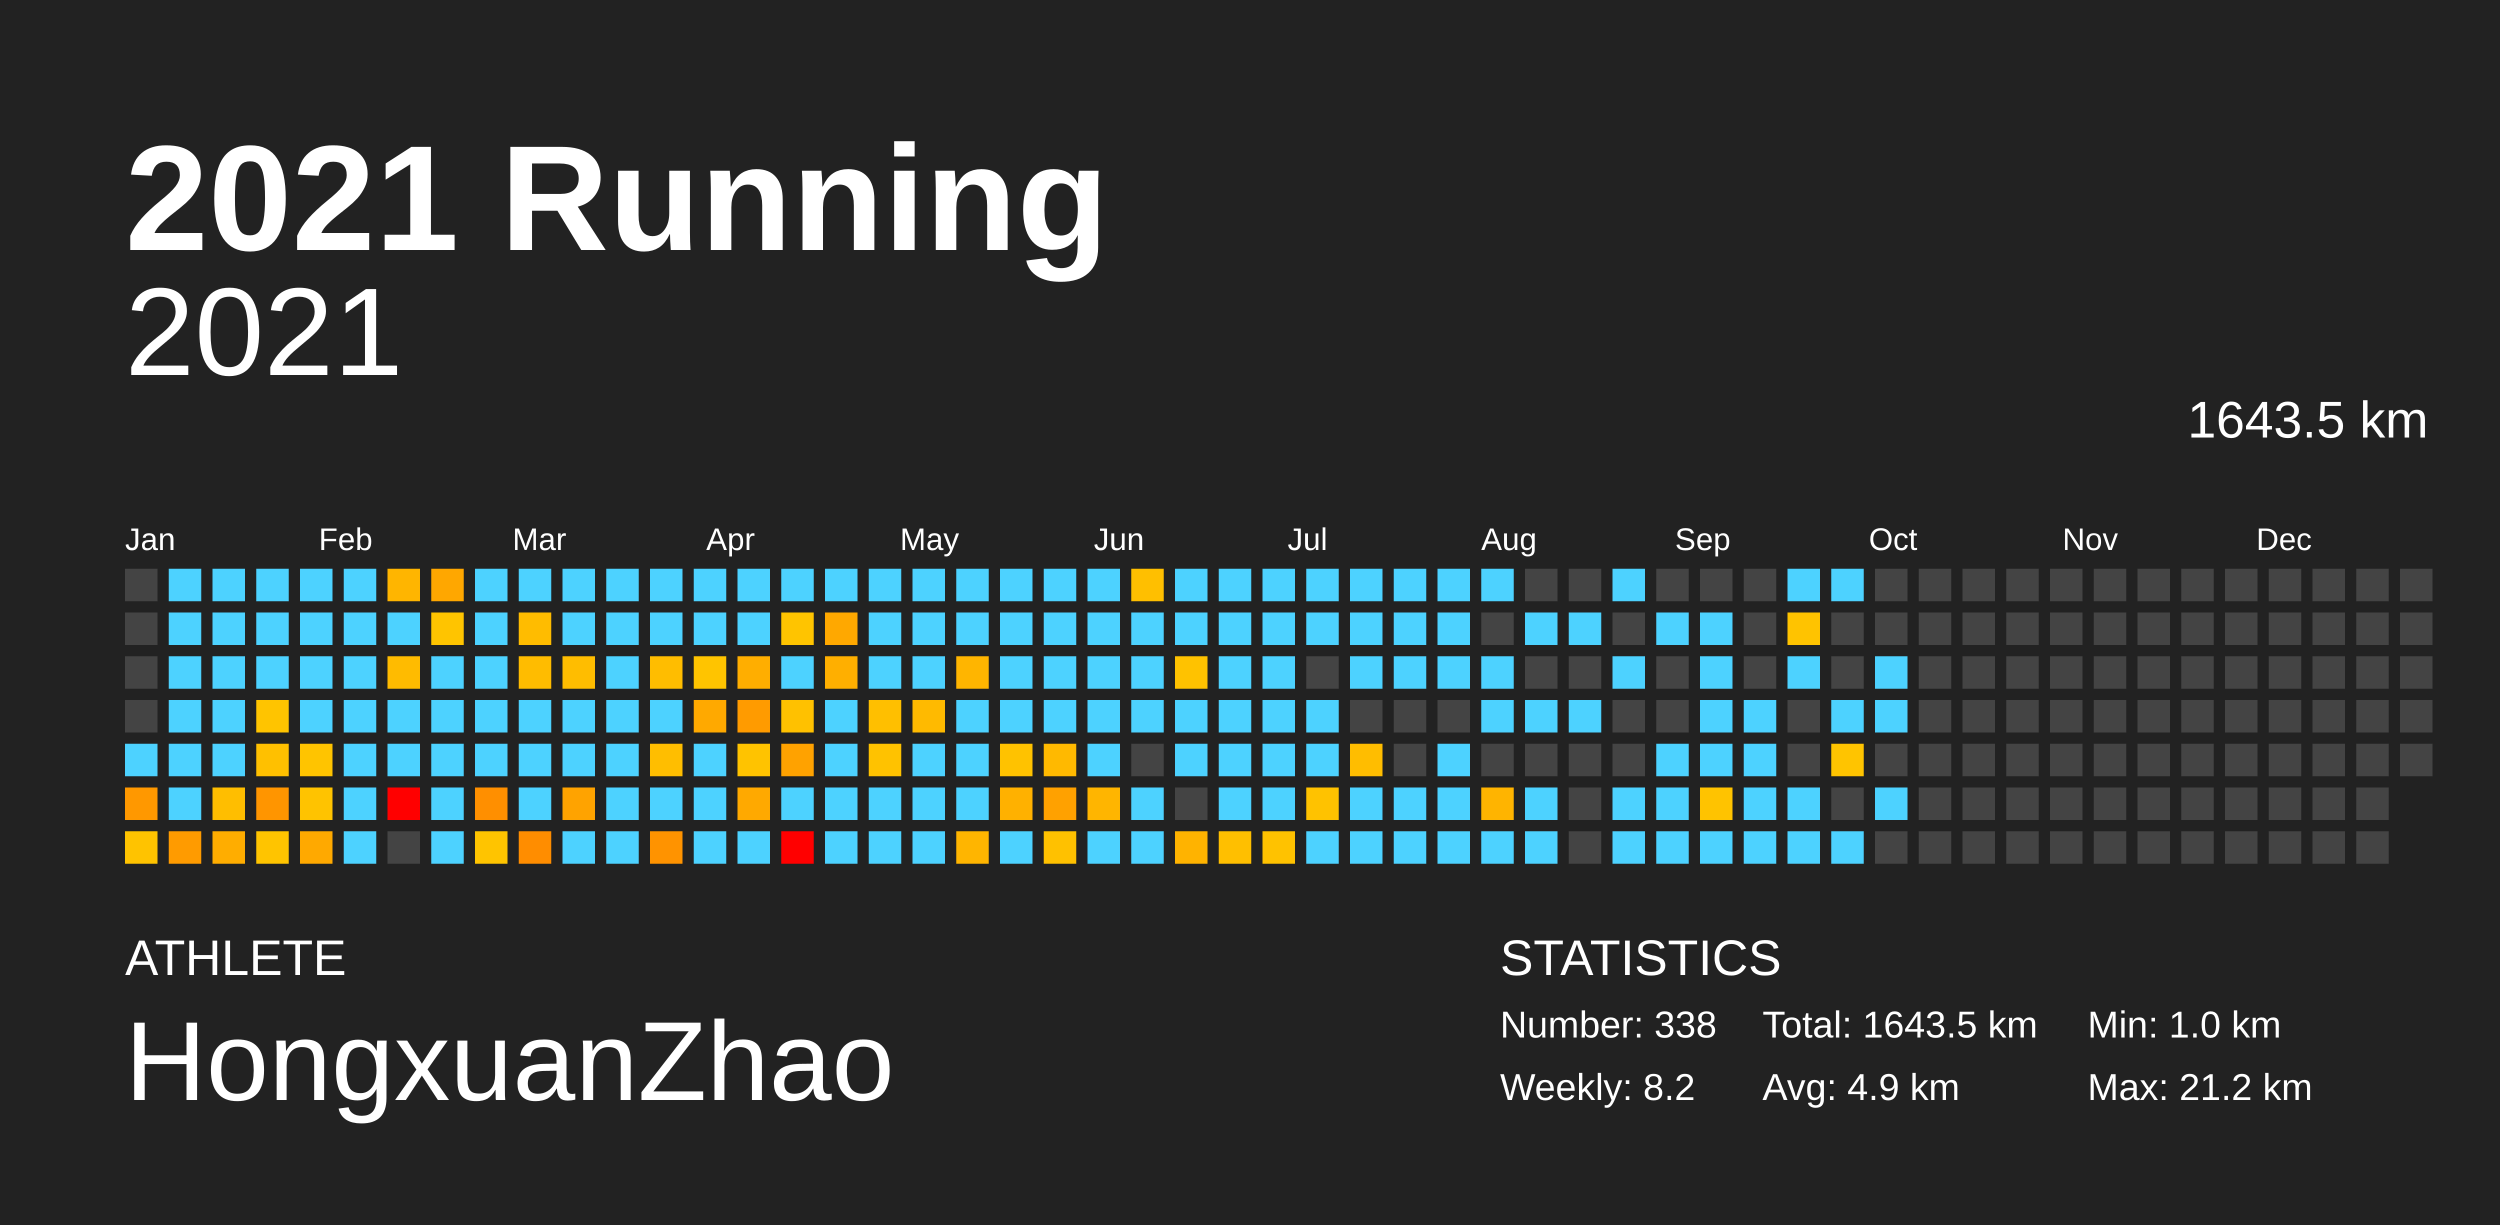
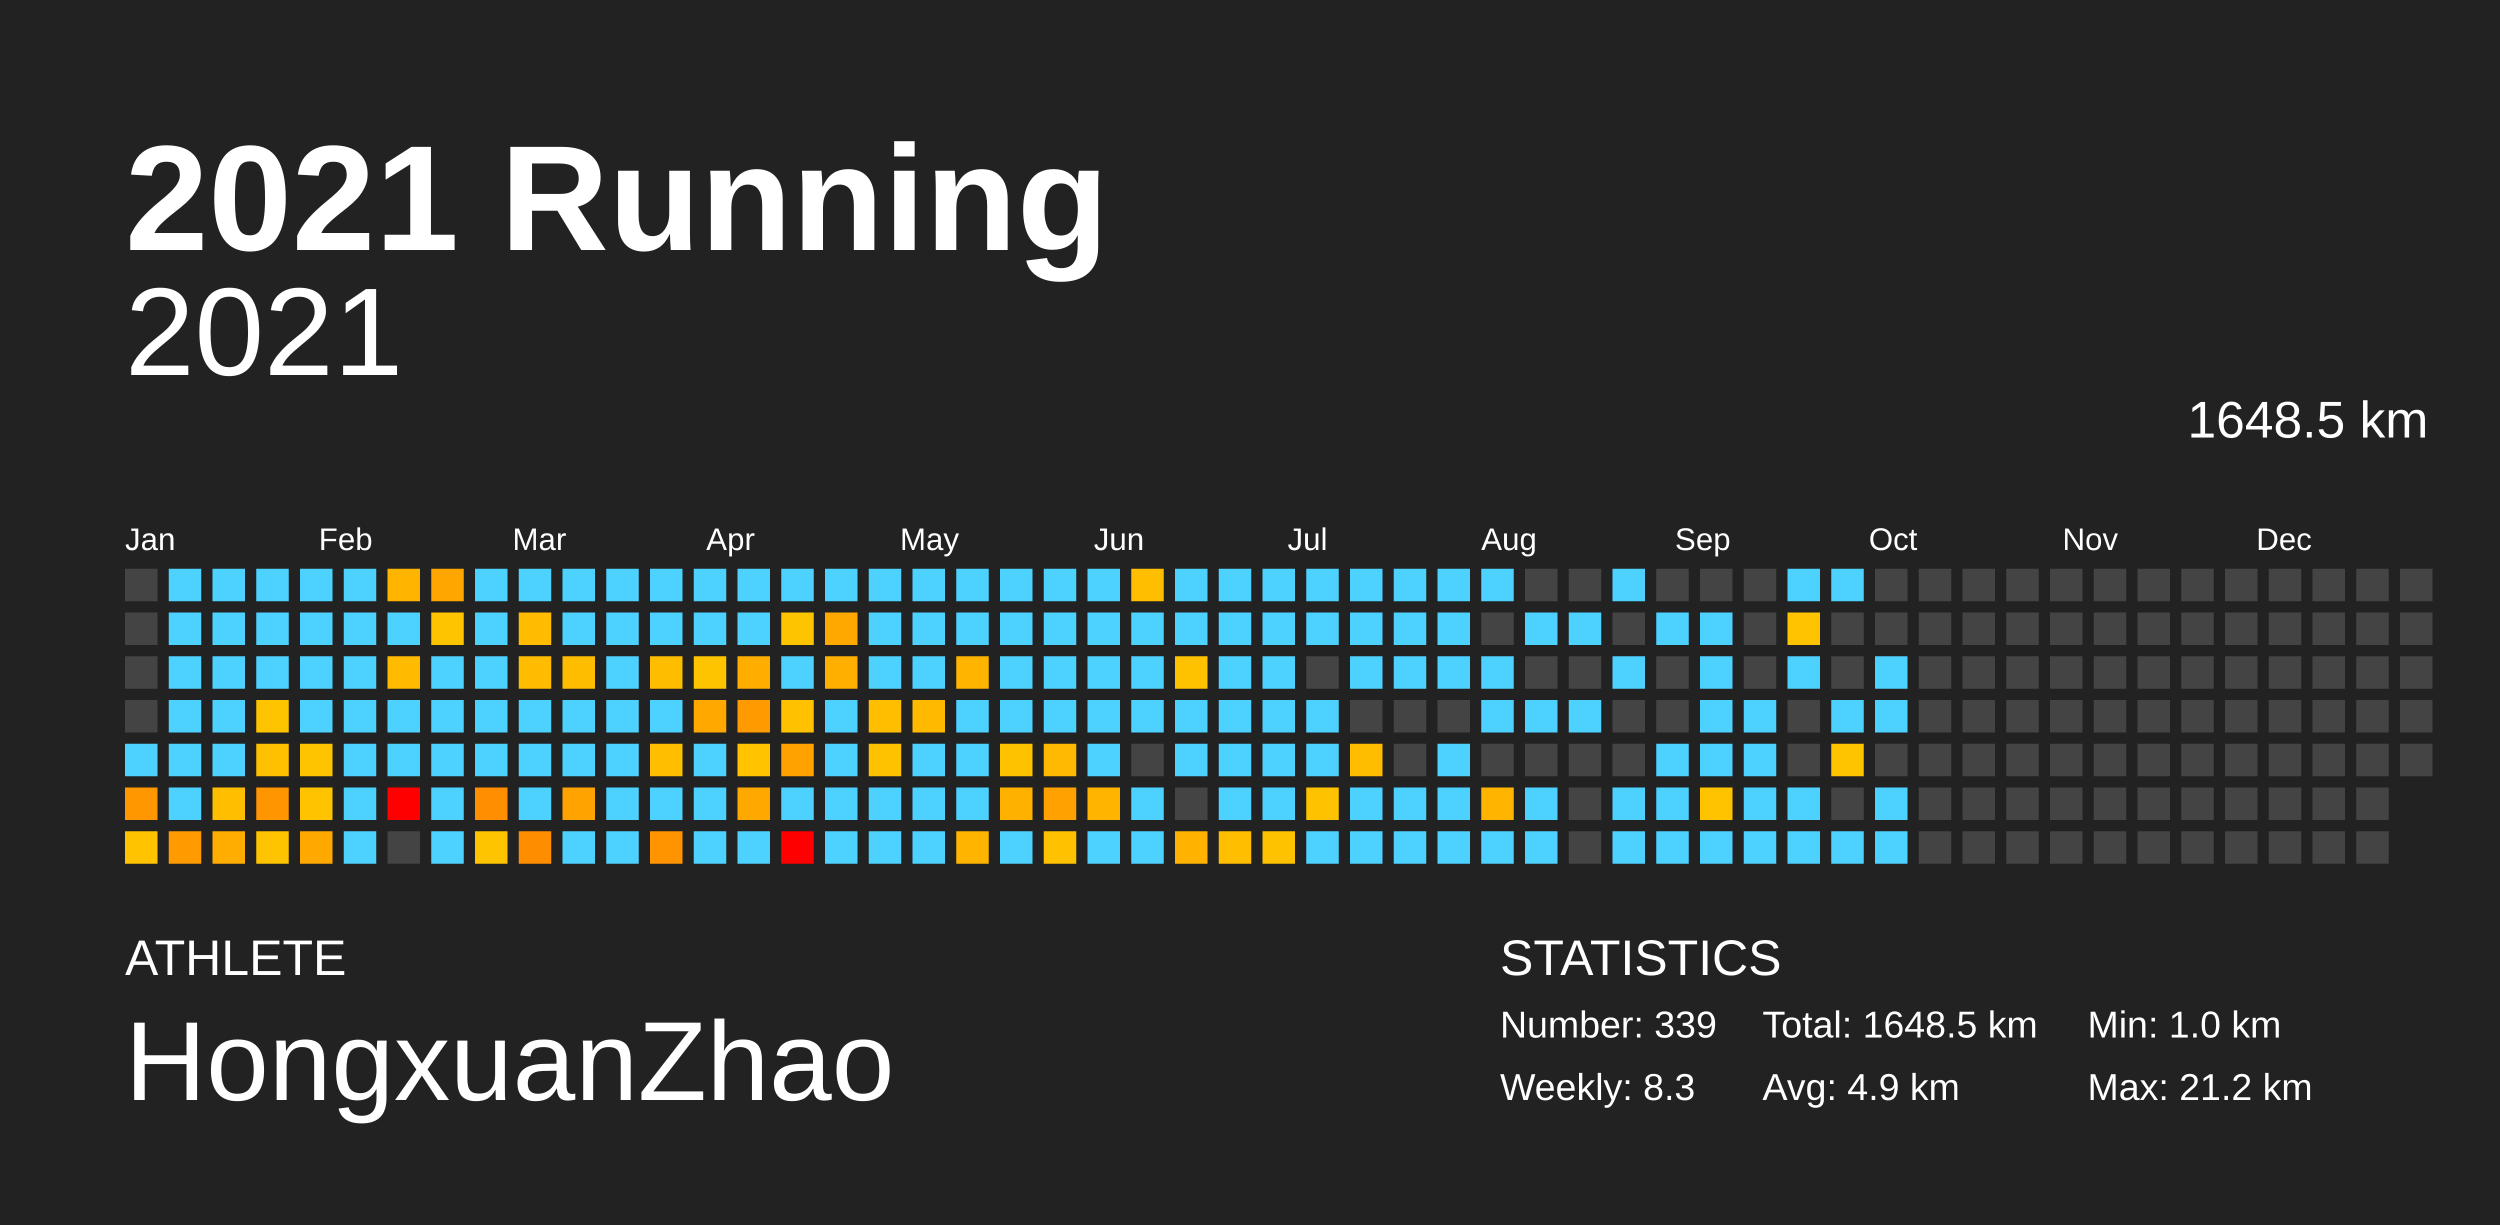
<svg xmlns="http://www.w3.org/2000/svg" baseProfile="full" height="98mm" version="1.1" viewBox="0,0,200,98" width="200mm">
  <defs />
  <rect fill="#222222" height="98" width="200" x="0" y="0" />
  <text fill="#FFFFFF" style="font-size:12px; font-family:Arial; font-weight:bold;" x="10" y="20">2021 Running</text>
  <text fill="#FFFFFF" style="font-size:4px; font-family:Arial" x="10" y="78">ATHLETE</text>
  <text fill="#FFFFFF" style="font-size:9px; font-family:Arial" x="10" y="88">HongxuanZhao</text>
  <text fill="#FFFFFF" style="font-size:4px; font-family:Arial" x="120" y="78">STATISTICS</text>
-   <text fill="#FFFFFF" style="font-size:3px; font-family:Arial" x="120" y="83">Number: 338</text>
-   <text fill="#FFFFFF" style="font-size:3px; font-family:Arial" x="120" y="88">Weekly: 8.2</text>
-   <text fill="#FFFFFF" style="font-size:3px; font-family:Arial" x="141" y="83">Total: 1643.5 km</text>
+   <text fill="#FFFFFF" style="font-size:3px; font-family:Arial" x="120" y="83">Number: 339</text>
+   <text fill="#FFFFFF" style="font-size:3px; font-family:Arial" x="120" y="88">Weekly: 8.3</text>
+   <text fill="#FFFFFF" style="font-size:3px; font-family:Arial" x="141" y="83">Total: 1648.5 km</text>
  <text fill="#FFFFFF" style="font-size:3px; font-family:Arial" x="141" y="88">Avg: 4.9 km</text>
  <text fill="#FFFFFF" style="font-size:3px; font-family:Arial" x="167" y="83">Min: 1.0 km</text>
  <text fill="#FFFFFF" style="font-size:3px; font-family:Arial" x="167" y="88">Max: 21.2 km</text>
  <text alignment-baseline="hanging" fill="#FFFFFF" style="font-size:10.0px; font-family:Arial;" x="10" y="30">2021</text>
-   <text alignment-baseline="hanging" fill="#FFFFFF" style="font-size:4.125px; font-family:Arial;" x="175" y="35">1643.5 km</text>
+   <text alignment-baseline="hanging" fill="#FFFFFF" style="font-size:4.125px; font-family:Arial;" x="175" y="35">1648.5 km</text>
  <text fill="#FFFFFF" style="font-size:2.5px; font-family:Arial" x="10.0" y="44">Jan</text>
  <text fill="#FFFFFF" style="font-size:2.5px; font-family:Arial" x="25.5" y="44">Feb</text>
  <text fill="#FFFFFF" style="font-size:2.5px; font-family:Arial" x="41.0" y="44">Mar</text>
  <text fill="#FFFFFF" style="font-size:2.5px; font-family:Arial" x="56.5" y="44">Apr</text>
  <text fill="#FFFFFF" style="font-size:2.5px; font-family:Arial" x="72.0" y="44">May</text>
  <text fill="#FFFFFF" style="font-size:2.5px; font-family:Arial" x="87.5" y="44">Jun</text>
  <text fill="#FFFFFF" style="font-size:2.5px; font-family:Arial" x="103.0" y="44">Jul</text>
  <text fill="#FFFFFF" style="font-size:2.5px; font-family:Arial" x="118.5" y="44">Aug</text>
  <text fill="#FFFFFF" style="font-size:2.5px; font-family:Arial" x="134.0" y="44">Sep</text>
  <text fill="#FFFFFF" style="font-size:2.5px; font-family:Arial" x="149.5" y="44">Oct</text>
  <text fill="#FFFFFF" style="font-size:2.5px; font-family:Arial" x="165.0" y="44">Nov</text>
  <text fill="#FFFFFF" style="font-size:2.5px; font-family:Arial" x="180.5" y="44">Dec</text>
  <rect fill="#444444" height="2.6" width="2.6" x="10.0" y="45.5" />
  <rect fill="#444444" height="2.6" width="2.6" x="10.0" y="49.0" />
  <rect fill="#444444" height="2.6" width="2.6" x="10.0" y="52.5" />
  <rect fill="#444444" height="2.6" width="2.6" x="10.0" y="56.0" />
  <rect fill="#4dd2ff" height="2.6" width="2.6" x="10.0" y="59.5" />
  <rect fill="#ff9800" height="2.6" width="2.6" x="10.0" y="63.0" />
  <rect fill="#ffc300" height="2.6" width="2.6" x="10.0" y="66.5" />
  <rect fill="#4dd2ff" height="2.6" width="2.6" x="13.5" y="45.5" />
  <rect fill="#4dd2ff" height="2.6" width="2.6" x="13.5" y="49.0" />
  <rect fill="#4dd2ff" height="2.6" width="2.6" x="13.5" y="52.5" />
  <rect fill="#4dd2ff" height="2.6" width="2.6" x="13.5" y="56.0" />
  <rect fill="#4dd2ff" height="2.6" width="2.6" x="13.5" y="59.5" />
  <rect fill="#4dd2ff" height="2.6" width="2.6" x="13.5" y="63.0" />
  <rect fill="#ff9b00" height="2.6" width="2.6" x="13.5" y="66.5" />
  <rect fill="#4dd2ff" height="2.6" width="2.6" x="17.0" y="45.5" />
  <rect fill="#4dd2ff" height="2.6" width="2.6" x="17.0" y="49.0" />
  <rect fill="#4dd2ff" height="2.6" width="2.6" x="17.0" y="52.5" />
  <rect fill="#4dd2ff" height="2.6" width="2.6" x="17.0" y="56.0" />
  <rect fill="#4dd2ff" height="2.6" width="2.6" x="17.0" y="59.5" />
  <rect fill="#ffbe00" height="2.6" width="2.6" x="17.0" y="63.0" />
  <rect fill="#ffad00" height="2.6" width="2.6" x="17.0" y="66.5" />
  <rect fill="#4dd2ff" height="2.6" width="2.6" x="20.5" y="45.5" />
  <rect fill="#4dd2ff" height="2.6" width="2.6" x="20.5" y="49.0" />
  <rect fill="#4dd2ff" height="2.6" width="2.6" x="20.5" y="52.5" />
  <rect fill="#ffc400" height="2.6" width="2.6" x="20.5" y="56.0" />
  <rect fill="#ffc000" height="2.6" width="2.6" x="20.5" y="59.5" />
  <rect fill="#ff9500" height="2.6" width="2.6" x="20.5" y="63.0" />
  <rect fill="#ffc400" height="2.6" width="2.6" x="20.5" y="66.5" />
  <rect fill="#4dd2ff" height="2.6" width="2.6" x="24.0" y="45.5" />
  <rect fill="#4dd2ff" height="2.6" width="2.6" x="24.0" y="49.0" />
  <rect fill="#4dd2ff" height="2.6" width="2.6" x="24.0" y="52.5" />
  <rect fill="#4dd2ff" height="2.6" width="2.6" x="24.0" y="56.0" />
  <rect fill="#ffc400" height="2.6" width="2.6" x="24.0" y="59.5" />
  <rect fill="#ffc300" height="2.6" width="2.6" x="24.0" y="63.0" />
  <rect fill="#ffa900" height="2.6" width="2.6" x="24.0" y="66.5" />
  <rect fill="#4dd2ff" height="2.6" width="2.6" x="27.5" y="45.5" />
  <rect fill="#4dd2ff" height="2.6" width="2.6" x="27.5" y="49.0" />
  <rect fill="#4dd2ff" height="2.6" width="2.6" x="27.5" y="52.5" />
  <rect fill="#4dd2ff" height="2.6" width="2.6" x="27.5" y="56.0" />
  <rect fill="#4dd2ff" height="2.6" width="2.6" x="27.5" y="59.5" />
  <rect fill="#4dd2ff" height="2.6" width="2.6" x="27.5" y="63.0" />
  <rect fill="#4dd2ff" height="2.6" width="2.6" x="27.5" y="66.5" />
  <rect fill="#ffb500" height="2.6" width="2.6" x="31.0" y="45.5" />
  <rect fill="#4dd2ff" height="2.6" width="2.6" x="31.0" y="49.0" />
  <rect fill="#ffbb00" height="2.6" width="2.6" x="31.0" y="52.5" />
  <rect fill="#4dd2ff" height="2.6" width="2.6" x="31.0" y="56.0" />
  <rect fill="#4dd2ff" height="2.6" width="2.6" x="31.0" y="59.5" />
  <rect fill="red" height="2.6" width="2.6" x="31.0" y="63.0" />
  <rect fill="#444444" height="2.6" width="2.6" x="31.0" y="66.5" />
  <rect fill="#ffa700" height="2.6" width="2.6" x="34.5" y="45.5" />
  <rect fill="#ffc400" height="2.6" width="2.6" x="34.5" y="49.0" />
  <rect fill="#4dd2ff" height="2.6" width="2.6" x="34.5" y="52.5" />
  <rect fill="#4dd2ff" height="2.6" width="2.6" x="34.5" y="56.0" />
  <rect fill="#4dd2ff" height="2.6" width="2.6" x="34.5" y="59.5" />
  <rect fill="#4dd2ff" height="2.6" width="2.6" x="34.5" y="63.0" />
  <rect fill="#4dd2ff" height="2.6" width="2.6" x="34.5" y="66.5" />
  <rect fill="#4dd2ff" height="2.6" width="2.6" x="38.0" y="45.5" />
  <rect fill="#4dd2ff" height="2.6" width="2.6" x="38.0" y="49.0" />
  <rect fill="#4dd2ff" height="2.6" width="2.6" x="38.0" y="52.5" />
  <rect fill="#4dd2ff" height="2.6" width="2.6" x="38.0" y="56.0" />
  <rect fill="#4dd2ff" height="2.6" width="2.6" x="38.0" y="59.5" />
  <rect fill="#ff8f00" height="2.6" width="2.6" x="38.0" y="63.0" />
  <rect fill="#ffc400" height="2.6" width="2.6" x="38.0" y="66.5" />
  <rect fill="#4dd2ff" height="2.6" width="2.6" x="41.5" y="45.5" />
  <rect fill="#ffbc00" height="2.6" width="2.6" x="41.5" y="49.0" />
  <rect fill="#ffbc00" height="2.6" width="2.6" x="41.5" y="52.5" />
  <rect fill="#4dd2ff" height="2.6" width="2.6" x="41.5" y="56.0" />
  <rect fill="#4dd2ff" height="2.6" width="2.6" x="41.5" y="59.5" />
  <rect fill="#4dd2ff" height="2.6" width="2.6" x="41.5" y="63.0" />
  <rect fill="#ff8d00" height="2.6" width="2.6" x="41.5" y="66.5" />
  <rect fill="#4dd2ff" height="2.6" width="2.6" x="45.0" y="45.5" />
  <rect fill="#4dd2ff" height="2.6" width="2.6" x="45.0" y="49.0" />
  <rect fill="#ffbd00" height="2.6" width="2.6" x="45.0" y="52.5" />
  <rect fill="#4dd2ff" height="2.6" width="2.6" x="45.0" y="56.0" />
  <rect fill="#4dd2ff" height="2.6" width="2.6" x="45.0" y="59.5" />
  <rect fill="#ffa300" height="2.6" width="2.6" x="45.0" y="63.0" />
  <rect fill="#4dd2ff" height="2.6" width="2.6" x="45.0" y="66.5" />
  <rect fill="#4dd2ff" height="2.6" width="2.6" x="48.5" y="45.5" />
  <rect fill="#4dd2ff" height="2.6" width="2.6" x="48.5" y="49.0" />
  <rect fill="#4dd2ff" height="2.6" width="2.6" x="48.5" y="52.5" />
  <rect fill="#4dd2ff" height="2.6" width="2.6" x="48.5" y="56.0" />
  <rect fill="#4dd2ff" height="2.6" width="2.6" x="48.5" y="59.5" />
  <rect fill="#4dd2ff" height="2.6" width="2.6" x="48.5" y="63.0" />
  <rect fill="#4dd2ff" height="2.6" width="2.6" x="48.5" y="66.5" />
  <rect fill="#4dd2ff" height="2.6" width="2.6" x="52.0" y="45.5" />
  <rect fill="#4dd2ff" height="2.6" width="2.6" x="52.0" y="49.0" />
  <rect fill="#ffbd00" height="2.6" width="2.6" x="52.0" y="52.5" />
  <rect fill="#4dd2ff" height="2.6" width="2.6" x="52.0" y="56.0" />
  <rect fill="#ffbe00" height="2.6" width="2.6" x="52.0" y="59.5" />
  <rect fill="#4dd2ff" height="2.6" width="2.6" x="52.0" y="63.0" />
  <rect fill="#ff9300" height="2.6" width="2.6" x="52.0" y="66.5" />
  <rect fill="#4dd2ff" height="2.6" width="2.6" x="55.5" y="45.5" />
  <rect fill="#4dd2ff" height="2.6" width="2.6" x="55.5" y="49.0" />
  <rect fill="#ffc400" height="2.6" width="2.6" x="55.5" y="52.5" />
  <rect fill="#ffa900" height="2.6" width="2.6" x="55.5" y="56.0" />
  <rect fill="#4dd2ff" height="2.6" width="2.6" x="55.5" y="59.5" />
  <rect fill="#4dd2ff" height="2.6" width="2.6" x="55.5" y="63.0" />
  <rect fill="#4dd2ff" height="2.6" width="2.6" x="55.5" y="66.5" />
  <rect fill="#4dd2ff" height="2.6" width="2.6" x="59.0" y="45.5" />
  <rect fill="#4dd2ff" height="2.6" width="2.6" x="59.0" y="49.0" />
  <rect fill="#ffae00" height="2.6" width="2.6" x="59.0" y="52.5" />
  <rect fill="#ff9b00" height="2.6" width="2.6" x="59.0" y="56.0" />
  <rect fill="#ffc300" height="2.6" width="2.6" x="59.0" y="59.5" />
  <rect fill="#ffa900" height="2.6" width="2.6" x="59.0" y="63.0" />
  <rect fill="#4dd2ff" height="2.6" width="2.6" x="59.0" y="66.5" />
  <rect fill="#4dd2ff" height="2.6" width="2.6" x="62.5" y="45.5" />
  <rect fill="#ffc400" height="2.6" width="2.6" x="62.5" y="49.0" />
  <rect fill="#4dd2ff" height="2.6" width="2.6" x="62.5" y="52.5" />
  <rect fill="#ffc100" height="2.6" width="2.6" x="62.5" y="56.0" />
  <rect fill="#ffa200" height="2.6" width="2.6" x="62.5" y="59.5" />
  <rect fill="#4dd2ff" height="2.6" width="2.6" x="62.5" y="63.0" />
  <rect fill="red" height="2.6" width="2.6" x="62.5" y="66.5" />
  <rect fill="#4dd2ff" height="2.6" width="2.6" x="66.0" y="45.5" />
  <rect fill="#ffa800" height="2.6" width="2.6" x="66.0" y="49.0" />
  <rect fill="#ffaf00" height="2.6" width="2.6" x="66.0" y="52.5" />
  <rect fill="#4dd2ff" height="2.6" width="2.6" x="66.0" y="56.0" />
  <rect fill="#4dd2ff" height="2.6" width="2.6" x="66.0" y="59.5" />
  <rect fill="#4dd2ff" height="2.6" width="2.6" x="66.0" y="63.0" />
  <rect fill="#4dd2ff" height="2.6" width="2.6" x="66.0" y="66.5" />
  <rect fill="#4dd2ff" height="2.6" width="2.6" x="69.5" y="45.5" />
  <rect fill="#4dd2ff" height="2.6" width="2.6" x="69.5" y="49.0" />
  <rect fill="#4dd2ff" height="2.6" width="2.6" x="69.5" y="52.5" />
  <rect fill="#ffbf00" height="2.6" width="2.6" x="69.5" y="56.0" />
  <rect fill="#ffc200" height="2.6" width="2.6" x="69.5" y="59.5" />
  <rect fill="#4dd2ff" height="2.6" width="2.6" x="69.5" y="63.0" />
  <rect fill="#4dd2ff" height="2.6" width="2.6" x="69.5" y="66.5" />
  <rect fill="#4dd2ff" height="2.6" width="2.6" x="73.0" y="45.5" />
  <rect fill="#4dd2ff" height="2.6" width="2.6" x="73.0" y="49.0" />
  <rect fill="#4dd2ff" height="2.6" width="2.6" x="73.0" y="52.5" />
  <rect fill="#ffba00" height="2.6" width="2.6" x="73.0" y="56.0" />
  <rect fill="#4dd2ff" height="2.6" width="2.6" x="73.0" y="59.5" />
  <rect fill="#4dd2ff" height="2.6" width="2.6" x="73.0" y="63.0" />
  <rect fill="#4dd2ff" height="2.6" width="2.6" x="73.0" y="66.5" />
  <rect fill="#4dd2ff" height="2.6" width="2.6" x="76.5" y="45.5" />
  <rect fill="#4dd2ff" height="2.6" width="2.6" x="76.5" y="49.0" />
  <rect fill="#ffb500" height="2.6" width="2.6" x="76.5" y="52.5" />
  <rect fill="#4dd2ff" height="2.6" width="2.6" x="76.5" y="56.0" />
  <rect fill="#4dd2ff" height="2.6" width="2.6" x="76.5" y="59.5" />
  <rect fill="#4dd2ff" height="2.6" width="2.6" x="76.5" y="63.0" />
  <rect fill="#ffb500" height="2.6" width="2.6" x="76.5" y="66.5" />
  <rect fill="#4dd2ff" height="2.6" width="2.6" x="80.0" y="45.5" />
  <rect fill="#4dd2ff" height="2.6" width="2.6" x="80.0" y="49.0" />
  <rect fill="#4dd2ff" height="2.6" width="2.6" x="80.0" y="52.5" />
  <rect fill="#4dd2ff" height="2.6" width="2.6" x="80.0" y="56.0" />
  <rect fill="#ffc200" height="2.6" width="2.6" x="80.0" y="59.5" />
  <rect fill="#ffb100" height="2.6" width="2.6" x="80.0" y="63.0" />
  <rect fill="#4dd2ff" height="2.6" width="2.6" x="80.0" y="66.5" />
  <rect fill="#4dd2ff" height="2.6" width="2.6" x="83.5" y="45.5" />
  <rect fill="#4dd2ff" height="2.6" width="2.6" x="83.5" y="49.0" />
  <rect fill="#4dd2ff" height="2.6" width="2.6" x="83.5" y="52.5" />
  <rect fill="#4dd2ff" height="2.6" width="2.6" x="83.5" y="56.0" />
  <rect fill="#ffb900" height="2.6" width="2.6" x="83.5" y="59.5" />
  <rect fill="#ffa100" height="2.6" width="2.6" x="83.5" y="63.0" />
  <rect fill="#ffc100" height="2.6" width="2.6" x="83.5" y="66.5" />
  <rect fill="#4dd2ff" height="2.6" width="2.6" x="87.0" y="45.5" />
  <rect fill="#4dd2ff" height="2.6" width="2.6" x="87.0" y="49.0" />
  <rect fill="#4dd2ff" height="2.6" width="2.6" x="87.0" y="52.5" />
  <rect fill="#4dd2ff" height="2.6" width="2.6" x="87.0" y="56.0" />
  <rect fill="#4dd2ff" height="2.6" width="2.6" x="87.0" y="59.5" />
  <rect fill="#ffb500" height="2.6" width="2.6" x="87.0" y="63.0" />
  <rect fill="#4dd2ff" height="2.6" width="2.6" x="87.0" y="66.5" />
  <rect fill="#ffbf00" height="2.6" width="2.6" x="90.5" y="45.5" />
  <rect fill="#4dd2ff" height="2.6" width="2.6" x="90.5" y="49.0" />
  <rect fill="#4dd2ff" height="2.6" width="2.6" x="90.5" y="52.5" />
  <rect fill="#4dd2ff" height="2.6" width="2.6" x="90.5" y="56.0" />
  <rect fill="#444444" height="2.6" width="2.6" x="90.5" y="59.5" />
  <rect fill="#4dd2ff" height="2.6" width="2.6" x="90.5" y="63.0" />
  <rect fill="#4dd2ff" height="2.6" width="2.6" x="90.5" y="66.5" />
  <rect fill="#4dd2ff" height="2.6" width="2.6" x="94.0" y="45.5" />
  <rect fill="#4dd2ff" height="2.6" width="2.6" x="94.0" y="49.0" />
  <rect fill="#ffc200" height="2.6" width="2.6" x="94.0" y="52.5" />
  <rect fill="#4dd2ff" height="2.6" width="2.6" x="94.0" y="56.0" />
  <rect fill="#4dd2ff" height="2.6" width="2.6" x="94.0" y="59.5" />
  <rect fill="#444444" height="2.6" width="2.6" x="94.0" y="63.0" />
  <rect fill="#ffb300" height="2.6" width="2.6" x="94.0" y="66.5" />
  <rect fill="#4dd2ff" height="2.6" width="2.6" x="97.5" y="45.5" />
  <rect fill="#4dd2ff" height="2.6" width="2.6" x="97.5" y="49.0" />
  <rect fill="#4dd2ff" height="2.6" width="2.6" x="97.5" y="52.5" />
  <rect fill="#4dd2ff" height="2.6" width="2.6" x="97.5" y="56.0" />
  <rect fill="#4dd2ff" height="2.6" width="2.6" x="97.5" y="59.5" />
  <rect fill="#4dd2ff" height="2.6" width="2.6" x="97.5" y="63.0" />
  <rect fill="#ffbf00" height="2.6" width="2.6" x="97.5" y="66.5" />
  <rect fill="#4dd2ff" height="2.6" width="2.6" x="101.0" y="45.5" />
  <rect fill="#4dd2ff" height="2.6" width="2.6" x="101.0" y="49.0" />
  <rect fill="#4dd2ff" height="2.6" width="2.6" x="101.0" y="52.5" />
  <rect fill="#4dd2ff" height="2.6" width="2.6" x="101.0" y="56.0" />
  <rect fill="#4dd2ff" height="2.6" width="2.6" x="101.0" y="59.5" />
  <rect fill="#4dd2ff" height="2.6" width="2.6" x="101.0" y="63.0" />
  <rect fill="#ffc200" height="2.6" width="2.6" x="101.0" y="66.5" />
  <rect fill="#4dd2ff" height="2.6" width="2.6" x="104.5" y="45.5" />
  <rect fill="#4dd2ff" height="2.6" width="2.6" x="104.5" y="49.0" />
  <rect fill="#444444" height="2.6" width="2.6" x="104.5" y="52.5" />
  <rect fill="#4dd2ff" height="2.6" width="2.6" x="104.5" y="56.0" />
  <rect fill="#4dd2ff" height="2.6" width="2.6" x="104.5" y="59.5" />
  <rect fill="#ffc200" height="2.6" width="2.6" x="104.5" y="63.0" />
  <rect fill="#4dd2ff" height="2.6" width="2.6" x="104.5" y="66.5" />
  <rect fill="#4dd2ff" height="2.6" width="2.6" x="108.0" y="45.5" />
  <rect fill="#4dd2ff" height="2.6" width="2.6" x="108.0" y="49.0" />
  <rect fill="#4dd2ff" height="2.6" width="2.6" x="108.0" y="52.5" />
  <rect fill="#444444" height="2.6" width="2.6" x="108.0" y="56.0" />
  <rect fill="#ffbd00" height="2.6" width="2.6" x="108.0" y="59.5" />
  <rect fill="#4dd2ff" height="2.6" width="2.6" x="108.0" y="63.0" />
  <rect fill="#4dd2ff" height="2.6" width="2.6" x="108.0" y="66.5" />
  <rect fill="#4dd2ff" height="2.6" width="2.6" x="111.5" y="45.5" />
  <rect fill="#4dd2ff" height="2.6" width="2.6" x="111.5" y="49.0" />
  <rect fill="#4dd2ff" height="2.6" width="2.6" x="111.5" y="52.5" />
  <rect fill="#444444" height="2.6" width="2.6" x="111.5" y="56.0" />
  <rect fill="#444444" height="2.6" width="2.6" x="111.5" y="59.5" />
  <rect fill="#4dd2ff" height="2.6" width="2.6" x="111.5" y="63.0" />
  <rect fill="#4dd2ff" height="2.6" width="2.6" x="111.5" y="66.5" />
  <rect fill="#4dd2ff" height="2.6" width="2.6" x="115.0" y="45.5" />
  <rect fill="#4dd2ff" height="2.6" width="2.6" x="115.0" y="49.0" />
  <rect fill="#4dd2ff" height="2.6" width="2.6" x="115.0" y="52.5" />
  <rect fill="#444444" height="2.6" width="2.6" x="115.0" y="56.0" />
  <rect fill="#4dd2ff" height="2.6" width="2.6" x="115.0" y="59.5" />
  <rect fill="#4dd2ff" height="2.6" width="2.6" x="115.0" y="63.0" />
  <rect fill="#4dd2ff" height="2.6" width="2.6" x="115.0" y="66.5" />
  <rect fill="#4dd2ff" height="2.6" width="2.6" x="118.5" y="45.5" />
  <rect fill="#444444" height="2.6" width="2.6" x="118.5" y="49.0" />
  <rect fill="#4dd2ff" height="2.6" width="2.6" x="118.5" y="52.5" />
  <rect fill="#4dd2ff" height="2.6" width="2.6" x="118.5" y="56.0" />
  <rect fill="#444444" height="2.6" width="2.6" x="118.5" y="59.5" />
  <rect fill="#ffb400" height="2.6" width="2.6" x="118.5" y="63.0" />
  <rect fill="#4dd2ff" height="2.6" width="2.6" x="118.5" y="66.5" />
  <rect fill="#444444" height="2.6" width="2.6" x="122.0" y="45.5" />
  <rect fill="#4dd2ff" height="2.6" width="2.6" x="122.0" y="49.0" />
  <rect fill="#444444" height="2.6" width="2.6" x="122.0" y="52.5" />
  <rect fill="#4dd2ff" height="2.6" width="2.6" x="122.0" y="56.0" />
  <rect fill="#444444" height="2.6" width="2.6" x="122.0" y="59.5" />
  <rect fill="#4dd2ff" height="2.6" width="2.6" x="122.0" y="63.0" />
  <rect fill="#4dd2ff" height="2.6" width="2.6" x="122.0" y="66.5" />
  <rect fill="#444444" height="2.6" width="2.6" x="125.5" y="45.5" />
  <rect fill="#4dd2ff" height="2.6" width="2.6" x="125.5" y="49.0" />
  <rect fill="#444444" height="2.6" width="2.6" x="125.5" y="52.5" />
  <rect fill="#4dd2ff" height="2.6" width="2.6" x="125.5" y="56.0" />
  <rect fill="#444444" height="2.6" width="2.6" x="125.5" y="59.5" />
  <rect fill="#444444" height="2.6" width="2.6" x="125.5" y="63.0" />
  <rect fill="#444444" height="2.6" width="2.6" x="125.5" y="66.5" />
  <rect fill="#4dd2ff" height="2.6" width="2.6" x="129.0" y="45.5" />
  <rect fill="#444444" height="2.6" width="2.6" x="129.0" y="49.0" />
  <rect fill="#4dd2ff" height="2.6" width="2.6" x="129.0" y="52.5" />
  <rect fill="#444444" height="2.6" width="2.6" x="129.0" y="56.0" />
  <rect fill="#444444" height="2.6" width="2.6" x="129.0" y="59.5" />
  <rect fill="#4dd2ff" height="2.6" width="2.6" x="129.0" y="63.0" />
  <rect fill="#4dd2ff" height="2.6" width="2.6" x="129.0" y="66.5" />
  <rect fill="#444444" height="2.6" width="2.6" x="132.5" y="45.5" />
  <rect fill="#4dd2ff" height="2.6" width="2.6" x="132.5" y="49.0" />
  <rect fill="#444444" height="2.6" width="2.6" x="132.5" y="52.5" />
  <rect fill="#444444" height="2.6" width="2.6" x="132.5" y="56.0" />
  <rect fill="#4dd2ff" height="2.6" width="2.6" x="132.5" y="59.5" />
  <rect fill="#4dd2ff" height="2.6" width="2.6" x="132.5" y="63.0" />
  <rect fill="#4dd2ff" height="2.6" width="2.6" x="132.5" y="66.5" />
  <rect fill="#444444" height="2.6" width="2.6" x="136.0" y="45.5" />
  <rect fill="#4dd2ff" height="2.6" width="2.6" x="136.0" y="49.0" />
  <rect fill="#4dd2ff" height="2.6" width="2.6" x="136.0" y="52.5" />
  <rect fill="#4dd2ff" height="2.6" width="2.6" x="136.0" y="56.0" />
  <rect fill="#4dd2ff" height="2.6" width="2.6" x="136.0" y="59.5" />
  <rect fill="#ffc300" height="2.6" width="2.6" x="136.0" y="63.0" />
  <rect fill="#4dd2ff" height="2.6" width="2.6" x="136.0" y="66.5" />
  <rect fill="#444444" height="2.6" width="2.6" x="139.5" y="45.5" />
  <rect fill="#444444" height="2.6" width="2.6" x="139.5" y="49.0" />
  <rect fill="#444444" height="2.6" width="2.6" x="139.5" y="52.5" />
  <rect fill="#4dd2ff" height="2.6" width="2.6" x="139.5" y="56.0" />
  <rect fill="#4dd2ff" height="2.6" width="2.6" x="139.5" y="59.5" />
  <rect fill="#4dd2ff" height="2.6" width="2.6" x="139.5" y="63.0" />
  <rect fill="#4dd2ff" height="2.6" width="2.6" x="139.5" y="66.5" />
  <rect fill="#4dd2ff" height="2.6" width="2.6" x="143.0" y="45.5" />
  <rect fill="#ffc300" height="2.6" width="2.6" x="143.0" y="49.0" />
  <rect fill="#4dd2ff" height="2.6" width="2.6" x="143.0" y="52.5" />
  <rect fill="#444444" height="2.6" width="2.6" x="143.0" y="56.0" />
  <rect fill="#444444" height="2.6" width="2.6" x="143.0" y="59.5" />
  <rect fill="#4dd2ff" height="2.6" width="2.6" x="143.0" y="63.0" />
  <rect fill="#4dd2ff" height="2.6" width="2.6" x="143.0" y="66.5" />
  <rect fill="#4dd2ff" height="2.6" width="2.6" x="146.5" y="45.5" />
  <rect fill="#444444" height="2.6" width="2.6" x="146.5" y="49.0" />
  <rect fill="#444444" height="2.6" width="2.6" x="146.5" y="52.5" />
  <rect fill="#4dd2ff" height="2.6" width="2.6" x="146.5" y="56.0" />
  <rect fill="#ffc400" height="2.6" width="2.6" x="146.5" y="59.5" />
  <rect fill="#444444" height="2.6" width="2.6" x="146.5" y="63.0" />
  <rect fill="#4dd2ff" height="2.6" width="2.6" x="146.5" y="66.5" />
  <rect fill="#444444" height="2.6" width="2.6" x="150.0" y="45.5" />
  <rect fill="#444444" height="2.6" width="2.6" x="150.0" y="49.0" />
  <rect fill="#4dd2ff" height="2.6" width="2.6" x="150.0" y="52.5" />
  <rect fill="#4dd2ff" height="2.6" width="2.6" x="150.0" y="56.0" />
  <rect fill="#444444" height="2.6" width="2.6" x="150.0" y="59.5" />
  <rect fill="#4dd2ff" height="2.6" width="2.6" x="150.0" y="63.0" />
-   <rect fill="#444444" height="2.6" width="2.6" x="150.0" y="66.5" />
+   <rect fill="#4dd2ff" height="2.6" width="2.6" x="150.0" y="66.5" />
  <rect fill="#444444" height="2.6" width="2.6" x="153.5" y="45.5" />
  <rect fill="#444444" height="2.6" width="2.6" x="153.5" y="49.0" />
  <rect fill="#444444" height="2.6" width="2.6" x="153.5" y="52.5" />
  <rect fill="#444444" height="2.6" width="2.6" x="153.5" y="56.0" />
  <rect fill="#444444" height="2.6" width="2.6" x="153.5" y="59.5" />
  <rect fill="#444444" height="2.6" width="2.6" x="153.5" y="63.0" />
  <rect fill="#444444" height="2.6" width="2.6" x="153.5" y="66.5" />
  <rect fill="#444444" height="2.6" width="2.6" x="157.0" y="45.5" />
  <rect fill="#444444" height="2.6" width="2.6" x="157.0" y="49.0" />
  <rect fill="#444444" height="2.6" width="2.6" x="157.0" y="52.5" />
  <rect fill="#444444" height="2.6" width="2.6" x="157.0" y="56.0" />
  <rect fill="#444444" height="2.6" width="2.6" x="157.0" y="59.5" />
  <rect fill="#444444" height="2.6" width="2.6" x="157.0" y="63.0" />
  <rect fill="#444444" height="2.6" width="2.6" x="157.0" y="66.5" />
  <rect fill="#444444" height="2.6" width="2.6" x="160.5" y="45.5" />
  <rect fill="#444444" height="2.6" width="2.6" x="160.5" y="49.0" />
  <rect fill="#444444" height="2.6" width="2.6" x="160.5" y="52.5" />
  <rect fill="#444444" height="2.6" width="2.6" x="160.5" y="56.0" />
  <rect fill="#444444" height="2.6" width="2.6" x="160.5" y="59.5" />
  <rect fill="#444444" height="2.6" width="2.6" x="160.5" y="63.0" />
  <rect fill="#444444" height="2.6" width="2.6" x="160.5" y="66.5" />
  <rect fill="#444444" height="2.6" width="2.6" x="164.0" y="45.5" />
  <rect fill="#444444" height="2.6" width="2.6" x="164.0" y="49.0" />
  <rect fill="#444444" height="2.6" width="2.6" x="164.0" y="52.5" />
  <rect fill="#444444" height="2.6" width="2.6" x="164.0" y="56.0" />
  <rect fill="#444444" height="2.6" width="2.6" x="164.0" y="59.5" />
  <rect fill="#444444" height="2.6" width="2.6" x="164.0" y="63.0" />
  <rect fill="#444444" height="2.6" width="2.6" x="164.0" y="66.5" />
  <rect fill="#444444" height="2.6" width="2.6" x="167.5" y="45.5" />
  <rect fill="#444444" height="2.6" width="2.6" x="167.5" y="49.0" />
  <rect fill="#444444" height="2.6" width="2.6" x="167.5" y="52.5" />
  <rect fill="#444444" height="2.6" width="2.6" x="167.5" y="56.0" />
  <rect fill="#444444" height="2.6" width="2.6" x="167.5" y="59.5" />
  <rect fill="#444444" height="2.6" width="2.6" x="167.5" y="63.0" />
  <rect fill="#444444" height="2.6" width="2.6" x="167.5" y="66.5" />
  <rect fill="#444444" height="2.6" width="2.6" x="171.0" y="45.5" />
  <rect fill="#444444" height="2.6" width="2.6" x="171.0" y="49.0" />
  <rect fill="#444444" height="2.6" width="2.6" x="171.0" y="52.5" />
  <rect fill="#444444" height="2.6" width="2.6" x="171.0" y="56.0" />
  <rect fill="#444444" height="2.6" width="2.6" x="171.0" y="59.5" />
  <rect fill="#444444" height="2.6" width="2.6" x="171.0" y="63.0" />
  <rect fill="#444444" height="2.6" width="2.6" x="171.0" y="66.5" />
  <rect fill="#444444" height="2.6" width="2.6" x="174.5" y="45.5" />
  <rect fill="#444444" height="2.6" width="2.6" x="174.5" y="49.0" />
  <rect fill="#444444" height="2.6" width="2.6" x="174.5" y="52.5" />
  <rect fill="#444444" height="2.6" width="2.6" x="174.5" y="56.0" />
  <rect fill="#444444" height="2.6" width="2.6" x="174.5" y="59.5" />
  <rect fill="#444444" height="2.6" width="2.6" x="174.5" y="63.0" />
  <rect fill="#444444" height="2.6" width="2.6" x="174.5" y="66.5" />
  <rect fill="#444444" height="2.6" width="2.6" x="178.0" y="45.5" />
  <rect fill="#444444" height="2.6" width="2.6" x="178.0" y="49.0" />
  <rect fill="#444444" height="2.6" width="2.6" x="178.0" y="52.5" />
  <rect fill="#444444" height="2.6" width="2.6" x="178.0" y="56.0" />
  <rect fill="#444444" height="2.6" width="2.6" x="178.0" y="59.5" />
  <rect fill="#444444" height="2.6" width="2.6" x="178.0" y="63.0" />
  <rect fill="#444444" height="2.6" width="2.6" x="178.0" y="66.5" />
  <rect fill="#444444" height="2.6" width="2.6" x="181.5" y="45.5" />
  <rect fill="#444444" height="2.6" width="2.6" x="181.5" y="49.0" />
  <rect fill="#444444" height="2.6" width="2.6" x="181.5" y="52.5" />
  <rect fill="#444444" height="2.6" width="2.6" x="181.5" y="56.0" />
  <rect fill="#444444" height="2.6" width="2.6" x="181.5" y="59.5" />
  <rect fill="#444444" height="2.6" width="2.6" x="181.5" y="63.0" />
  <rect fill="#444444" height="2.6" width="2.6" x="181.5" y="66.5" />
  <rect fill="#444444" height="2.6" width="2.6" x="185.0" y="45.5" />
  <rect fill="#444444" height="2.6" width="2.6" x="185.0" y="49.0" />
  <rect fill="#444444" height="2.6" width="2.6" x="185.0" y="52.5" />
  <rect fill="#444444" height="2.6" width="2.6" x="185.0" y="56.0" />
  <rect fill="#444444" height="2.6" width="2.6" x="185.0" y="59.5" />
  <rect fill="#444444" height="2.6" width="2.6" x="185.0" y="63.0" />
  <rect fill="#444444" height="2.6" width="2.6" x="185.0" y="66.5" />
  <rect fill="#444444" height="2.6" width="2.6" x="188.5" y="45.5" />
  <rect fill="#444444" height="2.6" width="2.6" x="188.5" y="49.0" />
  <rect fill="#444444" height="2.6" width="2.6" x="188.5" y="52.5" />
  <rect fill="#444444" height="2.6" width="2.6" x="188.5" y="56.0" />
  <rect fill="#444444" height="2.6" width="2.6" x="188.5" y="59.5" />
  <rect fill="#444444" height="2.6" width="2.6" x="188.5" y="63.0" />
  <rect fill="#444444" height="2.6" width="2.6" x="188.5" y="66.5" />
  <rect fill="#444444" height="2.6" width="2.6" x="192.0" y="45.5" />
  <rect fill="#444444" height="2.6" width="2.6" x="192.0" y="49.0" />
  <rect fill="#444444" height="2.6" width="2.6" x="192.0" y="52.5" />
  <rect fill="#444444" height="2.6" width="2.6" x="192.0" y="56.0" />
  <rect fill="#444444" height="2.6" width="2.6" x="192.0" y="59.5" />
</svg>
